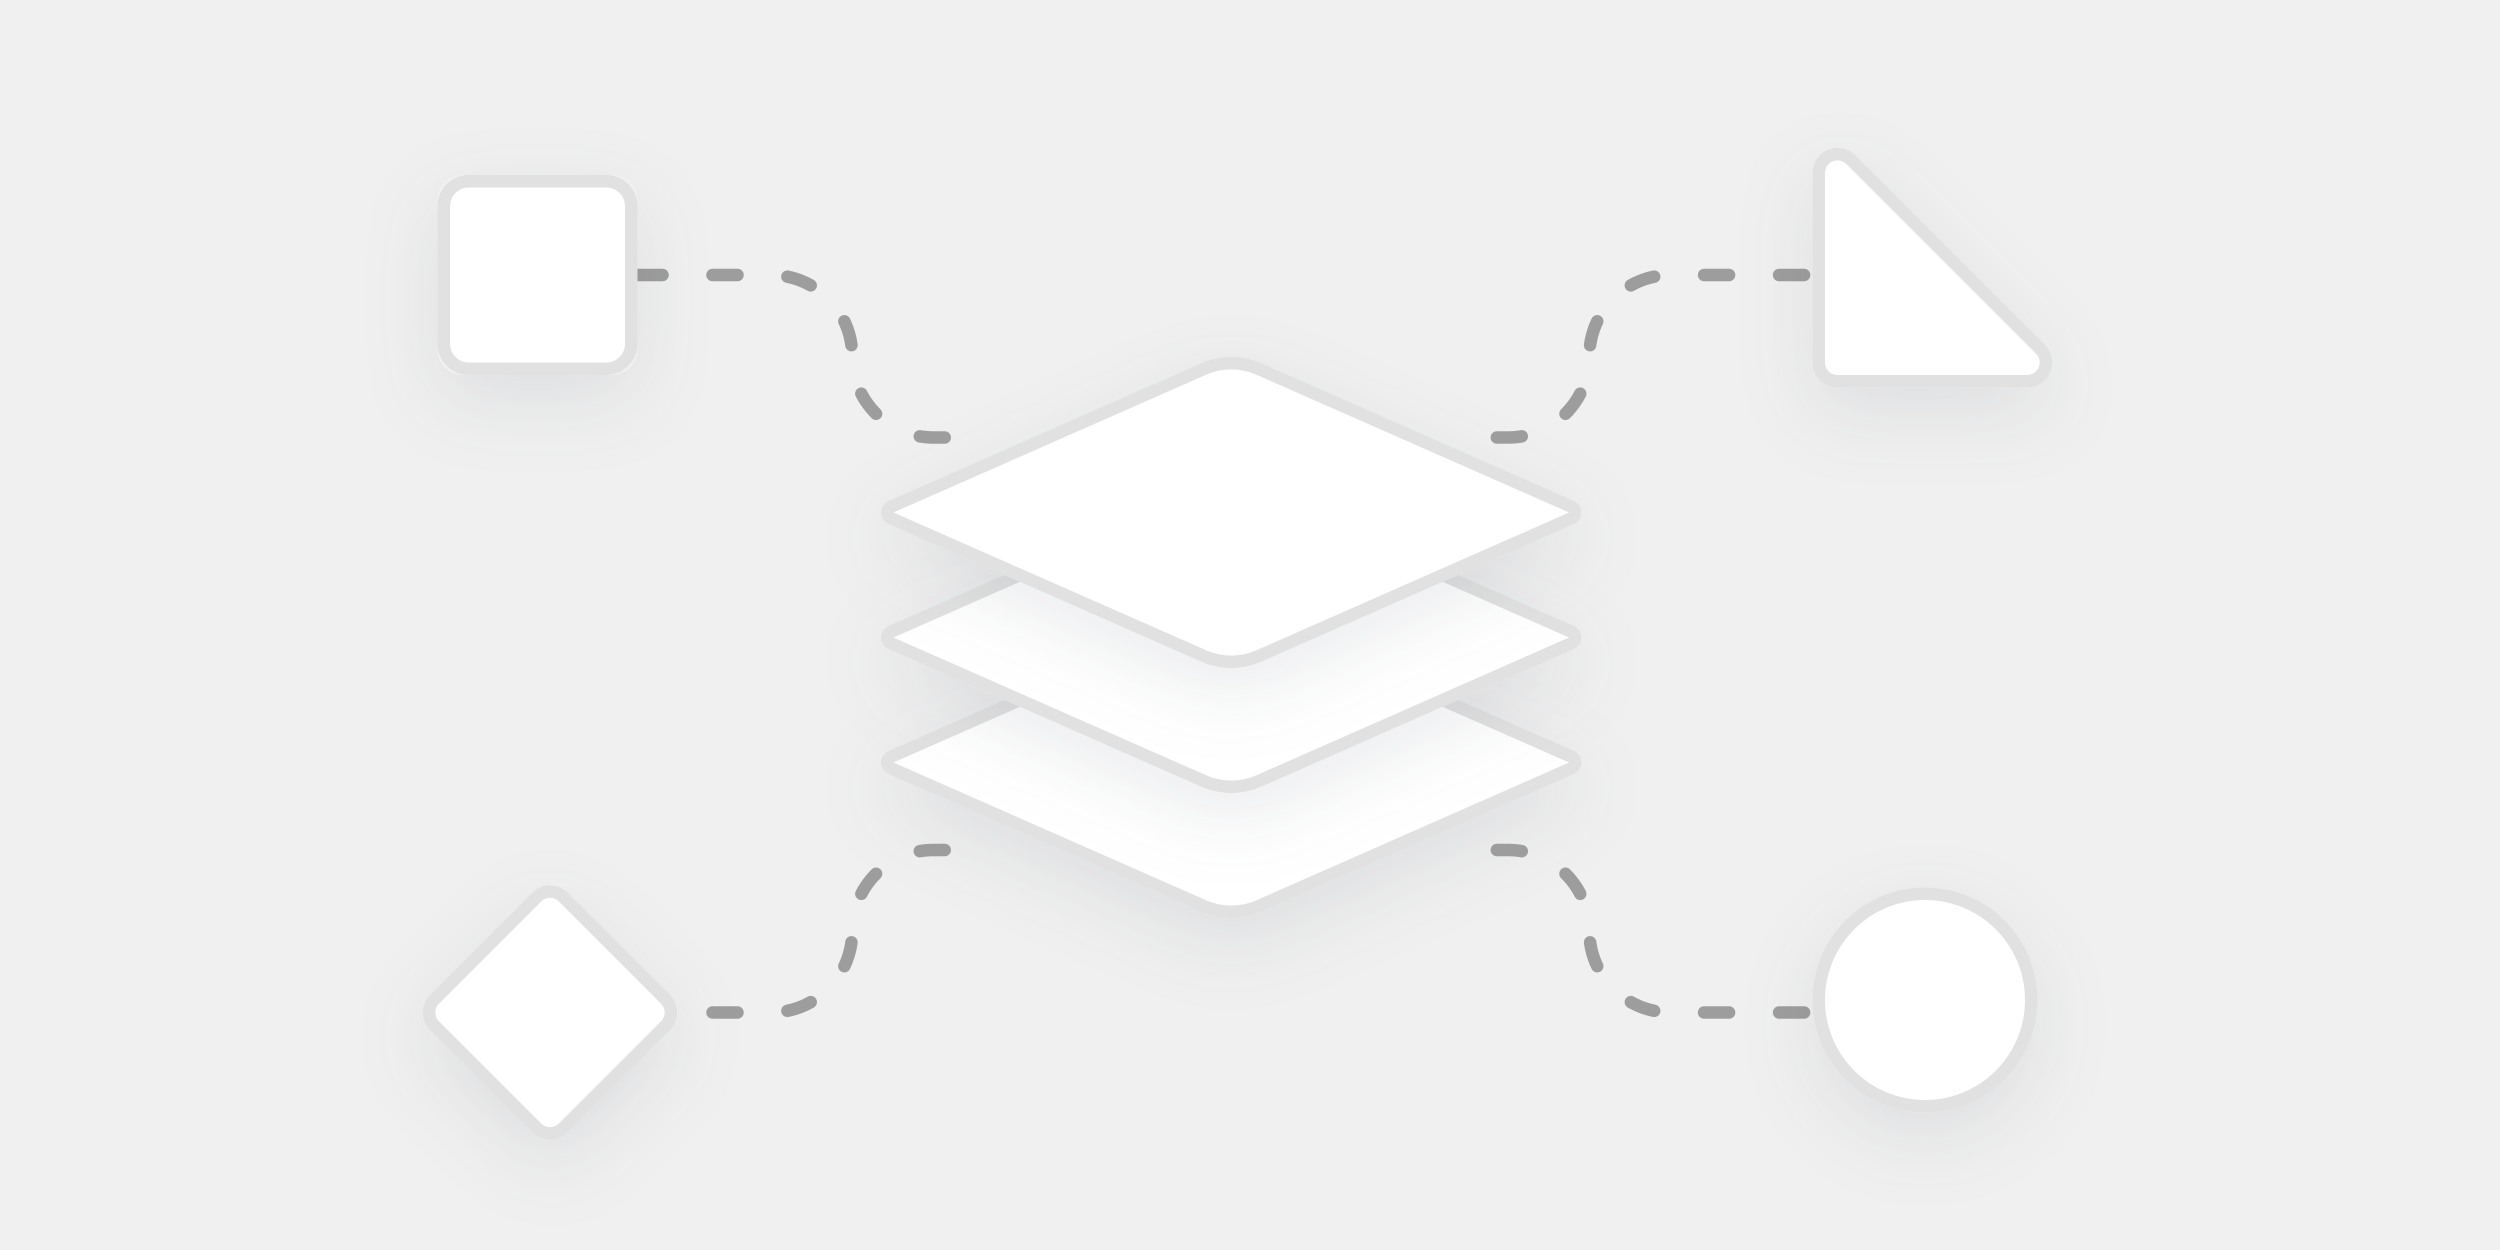
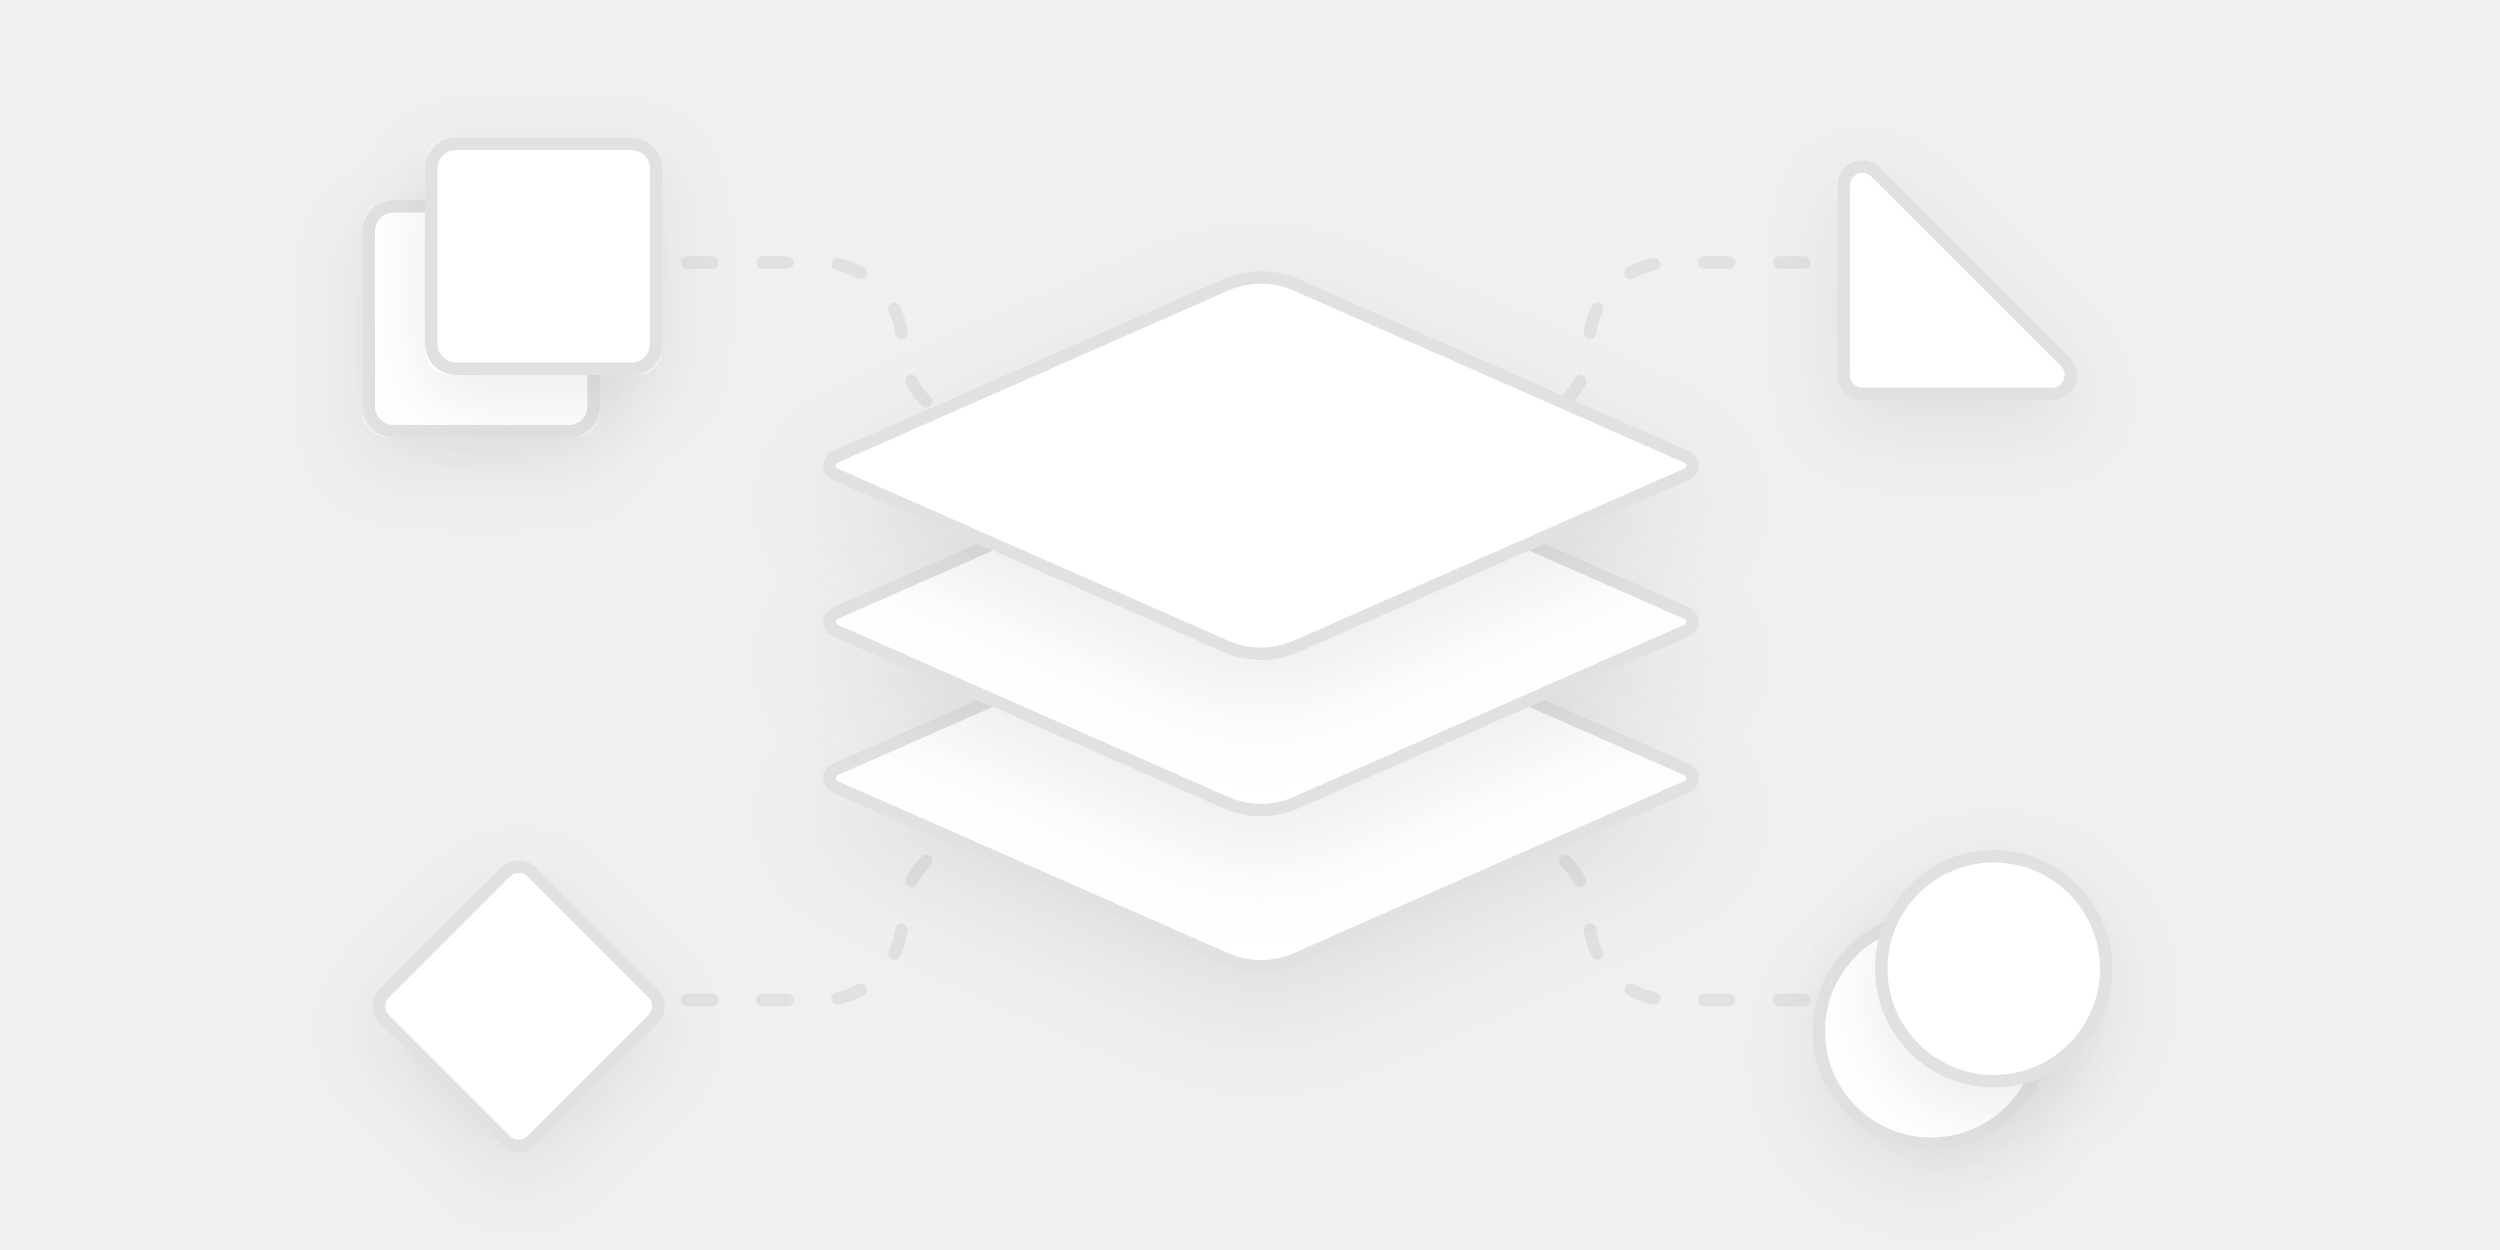
<svg xmlns="http://www.w3.org/2000/svg" xmlns:xlink="http://www.w3.org/1999/xlink" width="200" height="100" viewBox="0 0 200 100">
  <defs>
-     <path id="centralize-b" d="M31.92,21.066 L56.923,32.085 C57.429,32.308 57.658,32.898 57.435,33.403 C57.335,33.632 57.152,33.814 56.923,33.915 L31.92,44.934 C30.378,45.613 28.622,45.613 27.08,44.934 L2.077,33.915 C1.571,33.692 1.342,33.102 1.565,32.597 C1.665,32.368 1.848,32.186 2.077,32.085 L27.08,21.066 C28.622,20.387 30.378,20.387 31.92,21.066 Z" />
-     <filter id="centralize-a" width="128.9%" height="172.6%" x="-14.4%" y="-28.6%" filterUnits="objectBoundingBox">
+     <path id="centralize-b" d="M39.899,26.333 L71.154,40.106 C71.786,40.385 72.072,41.122 71.794,41.754 C71.668,42.04 71.44,42.268 71.154,42.394 L39.899,56.167 C37.973,57.016 35.777,57.016 33.851,56.167 L2.596,42.394 C1.964,42.115 1.678,41.378 1.956,40.746 C2.082,40.46 2.31,40.232 2.596,40.106 L33.851,26.333 C35.777,25.484 37.973,25.484 39.899,26.333 Z" />
+     <filter id="centralize-a" width="131.6%" height="178.8%" x="-15.8%" y="-30.2%" filterUnits="objectBoundingBox">
+       <feOffset dy="3" in="SourceAlpha" result="shadowOffsetOuter1" />
+       <feGaussianBlur in="shadowOffsetOuter1" result="shadowBlurOuter1" stdDeviation="4" />
+       <feComposite in="shadowBlurOuter1" in2="SourceAlpha" operator="out" result="shadowBlurOuter1" />
+       <feColorMatrix in="shadowBlurOuter1" values="0 0 0 0 0.22   0 0 0 0 0.259   0 0 0 0 0.329  0 0 0 0.1 0" />
+     </filter>
+     <path id="centralize-d" d="M39.899,13.833 L71.154,27.606 C71.786,27.885 72.072,28.622 71.794,29.254 C71.668,29.54 71.44,29.768 71.154,29.894 L39.899,43.667 C37.973,44.516 35.777,44.516 33.851,43.667 L2.596,29.894 C1.964,29.615 1.678,28.878 1.956,28.246 C2.082,27.96 2.31,27.732 2.596,27.606 L33.851,13.833 C35.777,12.984 37.973,12.984 39.899,13.833 Z" />
+     <filter id="centralize-c" width="131.6%" height="178.8%" x="-15.8%" y="-30.2%" filterUnits="objectBoundingBox">
+       <feOffset dy="3" in="SourceAlpha" result="shadowOffsetOuter1" />
+       <feGaussianBlur in="shadowOffsetOuter1" result="shadowBlurOuter1" stdDeviation="4" />
+       <feComposite in="shadowBlurOuter1" in2="SourceAlpha" operator="out" result="shadowBlurOuter1" />
+       <feColorMatrix in="shadowBlurOuter1" values="0 0 0 0 0.22   0 0 0 0 0.259   0 0 0 0 0.329  0 0 0 0.1 0" />
+     </filter>
+     <path id="centralize-f" d="M39.899,1.333 L71.154,15.106 C71.786,15.385 72.072,16.122 71.794,16.754 C71.668,17.04 71.44,17.268 71.154,17.394 L39.899,31.167 C37.973,32.016 35.777,32.016 33.851,31.167 L2.596,17.394 C1.964,17.115 1.678,16.378 1.956,15.746 C2.082,15.46 2.31,15.232 2.596,15.106 L33.851,1.333 C35.777,0.484 37.973,0.484 39.899,1.333 Z" />
+     <filter id="centralize-e" width="131.6%" height="178.8%" x="-15.8%" y="-30.2%" filterUnits="objectBoundingBox">
+       <feOffset dy="3" in="SourceAlpha" result="shadowOffsetOuter1" />
+       <feGaussianBlur in="shadowOffsetOuter1" result="shadowBlurOuter1" stdDeviation="4" />
+       <feComposite in="shadowBlurOuter1" in2="SourceAlpha" operator="out" result="shadowBlurOuter1" />
+       <feColorMatrix in="shadowBlurOuter1" values="0 0 0 0 0.22   0 0 0 0 0.259   0 0 0 0 0.329  0 0 0 0.1 0" />
+     </filter>
+     <circle id="centralize-h" cx="125.5" cy="72.5" r="9.5" />
+     <filter id="centralize-g" width="205.3%" height="205.3%" x="-52.6%" y="-42.1%" filterUnits="objectBoundingBox">
      <feOffset dy="2" in="SourceAlpha" result="shadowOffsetOuter1" />
      <feGaussianBlur in="shadowOffsetOuter1" result="shadowBlurOuter1" stdDeviation="3" />
      <feComposite in="shadowBlurOuter1" in2="SourceAlpha" operator="out" result="shadowBlurOuter1" />
      <feColorMatrix in="shadowBlurOuter1" values="0 0 0 0 0.22   0 0 0 0 0.259   0 0 0 0 0.329  0 0 0 0.1 0" />
    </filter>
-     <path id="centralize-d" d="M31.92,11.066 L56.923,22.085 C57.429,22.308 57.658,22.898 57.435,23.403 C57.335,23.632 57.152,23.814 56.923,23.915 L31.92,34.934 C30.378,35.613 28.622,35.613 27.08,34.934 L2.077,23.915 C1.571,23.692 1.342,23.102 1.565,22.597 C1.665,22.368 1.848,22.186 2.077,22.085 L27.08,11.066 C28.622,10.387 30.378,10.387 31.92,11.066 Z" />
-     <filter id="centralize-c" width="128.9%" height="172.6%" x="-14.4%" y="-28.6%" filterUnits="objectBoundingBox">
+     <circle id="centralize-j" cx="130.5" cy="67.5" r="9.5" />
+     <filter id="centralize-i" width="205.3%" height="205.3%" x="-52.6%" y="-42.1%" filterUnits="objectBoundingBox">
      <feOffset dy="2" in="SourceAlpha" result="shadowOffsetOuter1" />
      <feGaussianBlur in="shadowOffsetOuter1" result="shadowBlurOuter1" stdDeviation="3" />
      <feComposite in="shadowBlurOuter1" in2="SourceAlpha" operator="out" result="shadowBlurOuter1" />
      <feColorMatrix in="shadowBlurOuter1" values="0 0 0 0 0.22   0 0 0 0 0.259   0 0 0 0 0.329  0 0 0 0.1 0" />
    </filter>
-     <path id="centralize-f" d="M31.92,1.066 L56.923,12.085 C57.429,12.308 57.658,12.898 57.435,13.403 C57.335,13.632 57.152,13.814 56.923,13.915 L31.92,24.934 C30.378,25.613 28.622,25.613 27.08,24.934 L2.077,13.915 C1.571,13.692 1.342,13.102 1.565,12.597 C1.665,12.368 1.848,12.186 2.077,12.085 L27.08,1.066 C28.622,0.387 30.378,0.387 31.92,1.066 Z" />
-     <filter id="centralize-e" width="128.9%" height="172.6%" x="-14.4%" y="-28.6%" filterUnits="objectBoundingBox">
+     <path id="centralize-l" d="M13.914,59.414 L23.586,69.086 C24.367,69.867 24.367,71.133 23.586,71.914 L13.914,81.586 C13.133,82.367 11.867,82.367 11.086,81.586 L1.414,71.914 C0.633,71.133 0.633,69.867 1.414,69.086 L11.086,59.414 C11.867,58.633 13.133,58.633 13.914,59.414 Z" />
+     <filter id="centralize-k" width="173.4%" height="173.4%" x="-36.7%" y="-28.7%" filterUnits="objectBoundingBox">
      <feOffset dy="2" in="SourceAlpha" result="shadowOffsetOuter1" />
      <feGaussianBlur in="shadowOffsetOuter1" result="shadowBlurOuter1" stdDeviation="3" />
      <feComposite in="shadowBlurOuter1" in2="SourceAlpha" operator="out" result="shadowBlurOuter1" />
      <feColorMatrix in="shadowBlurOuter1" values="0 0 0 0 0.22   0 0 0 0 0.259   0 0 0 0 0.329  0 0 0 0.1 0" />
    </filter>
-     <circle id="centralize-h" cx="154" cy="80" r="9" />
-     <filter id="centralize-g" width="211.1%" height="211.1%" x="-55.6%" y="-44.4%" filterUnits="objectBoundingBox">
+     <rect id="centralize-n" width="19" height="19" x="0" y="6" rx="2" />
+     <filter id="centralize-m" width="205.3%" height="205.3%" x="-52.6%" y="-42.1%" filterUnits="objectBoundingBox">
      <feOffset dy="2" in="SourceAlpha" result="shadowOffsetOuter1" />
      <feGaussianBlur in="shadowOffsetOuter1" result="shadowBlurOuter1" stdDeviation="3" />
      <feComposite in="shadowBlurOuter1" in2="SourceAlpha" operator="out" result="shadowBlurOuter1" />
      <feColorMatrix in="shadowBlurOuter1" values="0 0 0 0 0.22   0 0 0 0 0.259   0 0 0 0 0.329  0 0 0 0.1 0" />
    </filter>
-     <path id="centralize-j" d="M45.414,71.414 L53.586,79.586 C54.367,80.367 54.367,81.633 53.586,82.414 L45.414,90.586 C44.633,91.367 43.367,91.367 42.586,90.586 L34.414,82.414 C33.633,81.633 33.633,80.367 34.414,79.586 L42.586,71.414 C43.367,70.633 44.633,70.633 45.414,71.414 Z" />
-     <filter id="centralize-i" width="183.4%" height="183.4%" x="-41.7%" y="-32.6%" filterUnits="objectBoundingBox">
+     <rect id="centralize-p" width="19" height="19" x="5" y="1" rx="2" />
+     <filter id="centralize-o" width="205.3%" height="205.3%" x="-52.6%" y="-42.1%" filterUnits="objectBoundingBox">
      <feOffset dy="2" in="SourceAlpha" result="shadowOffsetOuter1" />
      <feGaussianBlur in="shadowOffsetOuter1" result="shadowBlurOuter1" stdDeviation="3" />
      <feComposite in="shadowBlurOuter1" in2="SourceAlpha" operator="out" result="shadowBlurOuter1" />
      <feColorMatrix in="shadowBlurOuter1" values="0 0 0 0 0.22   0 0 0 0 0.259   0 0 0 0 0.329  0 0 0 0.1 0" />
    </filter>
-     <rect id="centralize-l" width="16" height="16" x="0" y="5" rx="2" />
-     <filter id="centralize-k" width="225%" height="225%" x="-62.5%" y="-50%" filterUnits="objectBoundingBox">
-       <feOffset dy="2" in="SourceAlpha" result="shadowOffsetOuter1" />
-       <feGaussianBlur in="shadowOffsetOuter1" result="shadowBlurOuter1" stdDeviation="3" />
-       <feComposite in="shadowBlurOuter1" in2="SourceAlpha" operator="out" result="shadowBlurOuter1" />
-       <feColorMatrix in="shadowBlurOuter1" values="0 0 0 0 0.22   0 0 0 0 0.259   0 0 0 0 0.329  0 0 0 0.1 0" />
-     </filter>
-     <path id="centralize-n" d="M113.414,3.414 L128.586,18.586 C129.367,19.367 129.367,20.633 128.586,21.414 C128.211,21.789 127.702,22 127.172,22 L112,22 C110.895,22 110,21.105 110,20 L110,4.828 C110,3.724 110.895,2.828 112,2.828 C112.53,2.828 113.039,3.039 113.414,3.414 Z" />
-     <filter id="centralize-m" width="178.1%" height="178.1%" x="-45.5%" y="-23.5%" filterUnits="objectBoundingBox">
+     <path id="centralize-r" d="M121.414,3.414 L136.586,18.586 C137.367,19.367 137.367,20.633 136.586,21.414 C136.211,21.789 135.702,22 135.172,22 L120,22 C118.895,22 118,21.105 118,20 L118,4.828 C118,3.724 118.895,2.828 120,2.828 C120.53,2.828 121.039,3.039 121.414,3.414 Z" />
+     <filter id="centralize-q" width="178.1%" height="178.1%" x="-45.5%" y="-23.5%" filterUnits="objectBoundingBox">
      <feOffset dy="2" in="SourceAlpha" result="shadowOffsetOuter1" />
      <feGaussianBlur in="shadowOffsetOuter1" result="shadowBlurOuter1" stdDeviation="3" />
      <feComposite in="shadowBlurOuter1" in2="SourceAlpha" operator="out" result="shadowBlurOuter1" />
      <feColorMatrix in="shadowBlurOuter1" values="0 0 0 0 0.22   0 0 0 0 0.259   0 0 0 0 0.329  0 0 0 0.1 0" />
    </filter>
  </defs>
-   <g fill="none" fill-rule="evenodd">
-     <g transform="translate(69 28)">
+   <g fill="none" fill-rule="evenodd" transform="translate(29 10)">
+     <path stroke="#E1E1E1" stroke-dasharray="2 4" stroke-linecap="round" stroke-linejoin="round" d="M20,11 L36.678,11 C40.268,11 43.178,13.91 43.178,17.5 C43.178,21.09 46.088,24 49.678,24 L54.326,24 L54.326,24" />
+     <path stroke="#E1E1E1" stroke-dasharray="2 4" stroke-linecap="round" stroke-linejoin="round" d="M87,11 L103.678,11 C107.268,11 110.178,13.91 110.178,17.5 C110.178,21.09 113.088,24 116.678,24 L121.326,24 L121.326,24" transform="matrix(-1 0 0 1 208.326 0)" />
+     <path stroke="#E1E1E1" stroke-dasharray="2 4" stroke-linecap="round" stroke-linejoin="round" d="M87,57 L103.678,57 C107.268,57 110.178,59.91 110.178,63.5 C110.178,67.09 113.088,70 116.678,70 L121.326,70 L121.326,70" transform="rotate(180 104.163 63.5)" />
+     <path stroke="#E1E1E1" stroke-dasharray="2 4" stroke-linecap="round" stroke-linejoin="round" d="M20,57 L36.678,57 C40.268,57 43.178,59.91 43.178,63.5 C43.178,67.09 46.088,70 49.678,70 L54.326,70 L54.326,70" transform="matrix(1 0 0 -1 0 127)" />
+     <g transform="translate(35 11)">
      <use fill="#000" filter="url(#centralize-a)" xlink:href="#centralize-b" />
-       <path fill="#FFF" stroke="#E1E1E1" stroke-linejoin="square" d="M31.718,21.524 C30.305,20.901 28.695,20.901 27.282,21.524 L2.278,32.542 C2.164,32.593 2.073,32.684 2.022,32.798 C1.911,33.051 2.025,33.346 2.278,33.458 L27.282,44.476 C28.695,45.099 30.305,45.099 31.718,44.476 L56.722,33.458 C56.836,33.407 56.927,33.316 56.978,33.202 C57.089,32.949 56.975,32.654 56.722,32.542 L31.718,21.524 Z" />
+       <path fill="#FFF" stroke="#E1E1E1" stroke-linejoin="square" d="M39.698,26.79 C37.899,25.998 35.851,25.998 34.052,26.79 L2.797,40.564 C2.626,40.639 2.489,40.776 2.413,40.948 C2.246,41.327 2.418,41.769 2.797,41.936 L34.052,55.71 C35.851,56.502 37.899,56.502 39.698,55.71 L70.953,41.936 C71.124,41.861 71.261,41.724 71.337,41.552 C71.504,41.173 71.332,40.731 70.953,40.564 L39.698,26.79 Z" />
      <use fill="#000" filter="url(#centralize-c)" xlink:href="#centralize-d" />
-       <path fill="#FFF" stroke="#E1E1E1" stroke-linejoin="square" d="M31.718,11.524 C30.305,10.901 28.695,10.901 27.282,11.524 L2.278,22.542 C2.164,22.593 2.073,22.684 2.022,22.798 C1.911,23.051 2.025,23.346 2.278,23.458 L27.282,34.476 C28.695,35.099 30.305,35.099 31.718,34.476 L56.722,23.458 C56.836,23.407 56.927,23.316 56.978,23.202 C57.089,22.949 56.975,22.654 56.722,22.542 L31.718,11.524 Z" />
+       <path fill="#FFF" stroke="#E1E1E1" stroke-linejoin="square" d="M39.698,14.29 C37.899,13.498 35.851,13.498 34.052,14.29 L2.797,28.064 C2.626,28.139 2.489,28.276 2.413,28.448 C2.246,28.827 2.418,29.269 2.797,29.436 L34.052,43.21 C35.851,44.002 37.899,44.002 39.698,43.21 L70.953,29.436 C71.124,29.361 71.261,29.224 71.337,29.052 C71.504,28.673 71.332,28.231 70.953,28.064 L39.698,14.29 Z" />
      <use fill="#000" filter="url(#centralize-e)" xlink:href="#centralize-f" />
-       <path fill="#FFF" stroke="#E1E1E1" stroke-linejoin="square" d="M31.718,1.524 C30.305,0.901 28.695,0.901 27.282,1.524 L2.278,12.542 C2.164,12.593 2.073,12.684 2.022,12.798 C1.911,13.051 2.025,13.346 2.278,13.458 L27.282,24.476 C28.695,25.099 30.305,25.099 31.718,24.476 L56.722,13.458 C56.836,13.407 56.927,13.316 56.978,13.202 C57.089,12.949 56.975,12.654 56.722,12.542 L31.718,1.524 Z" />
+       <path fill="#FFF" stroke="#E1E1E1" stroke-linejoin="square" d="M39.698,1.79 C37.899,0.998 35.851,0.998 34.052,1.79 L2.797,15.564 C2.626,15.639 2.489,15.776 2.413,15.948 C2.246,16.327 2.418,16.769 2.797,16.936 L34.052,30.71 C35.851,31.502 37.899,31.502 39.698,30.71 L70.953,16.936 C71.124,16.861 71.261,16.724 71.337,16.552 C71.504,16.173 71.332,15.731 70.953,15.564 L39.698,1.79 Z" />
    </g>
-     <path stroke="#9D9D9D" stroke-dasharray="2 4" stroke-linecap="round" stroke-linejoin="round" d="M45,22 L61.678,22 C65.268,22 68.178,24.91 68.178,28.5 C68.178,32.09 71.088,35 74.678,35 L79.326,35 L79.326,35" />
-     <path stroke="#9D9D9D" stroke-dasharray="2 4" stroke-linecap="round" stroke-linejoin="round" d="M116,22 L132.678,22 C136.268,22 139.178,24.91 139.178,28.5 C139.178,32.09 142.088,35 145.678,35 L150.326,35 L150.326,35" transform="matrix(-1 0 0 1 266.326 0)" />
-     <path stroke="#9D9D9D" stroke-dasharray="2 4" stroke-linecap="round" stroke-linejoin="round" d="M116,68 L132.678,68 C136.268,68 139.178,70.91 139.178,74.5 C139.178,78.09 142.088,81 145.678,81 L150.326,81 L150.326,81" transform="rotate(180 133.163 74.5)" />
-     <path stroke="#9D9D9D" stroke-dasharray="2 4" stroke-linecap="round" stroke-linejoin="round" d="M45,68 L61.678,68 C65.268,68 68.178,70.91 68.178,74.5 C68.178,78.09 71.088,81 74.678,81 L79.326,81 L79.326,81" transform="matrix(1 0 0 -1 0 149)" />
    <use fill="#000" filter="url(#centralize-g)" xlink:href="#centralize-h" />
-     <circle cx="154" cy="80" r="8.5" fill="#FFF" stroke="#E1E1E1" stroke-linejoin="square" />
+     <circle cx="125.5" cy="72.5" r="9" fill="#FFF" stroke="#E1E1E1" stroke-linejoin="square" />
    <use fill="#000" filter="url(#centralize-i)" xlink:href="#centralize-j" />
-     <path fill="#FFF" stroke="#E1E1E1" stroke-linejoin="square" d="M45.061,71.768 C44.475,71.182 43.525,71.182 42.939,71.768 L34.768,79.939 C34.182,80.525 34.182,81.475 34.768,82.061 L42.939,90.232 C43.525,90.818 44.475,90.818 45.061,90.232 L53.232,82.061 C53.818,81.475 53.818,80.525 53.232,79.939 L45.061,71.768 Z" />
-     <g transform="translate(35 9)">
-       <use fill="#000" filter="url(#centralize-k)" xlink:href="#centralize-l" />
-       <rect width="15" height="15" x=".5" y="5.5" fill="#FFF" stroke="#E1E1E1" stroke-linejoin="square" rx="2" />
-       <use fill="#000" filter="url(#centralize-m)" xlink:href="#centralize-n" />
-       <path fill="#FFF" stroke="#E1E1E1" stroke-linejoin="square" d="M113.061,3.768 C112.779,3.486 112.398,3.328 112,3.328 C111.172,3.328 110.5,4 110.5,4.828 L110.5,20 C110.5,20.828 111.172,21.5 112,21.5 L127.172,21.5 C127.569,21.5 127.951,21.342 128.232,21.061 C128.818,20.475 128.818,19.525 128.232,18.939 L113.061,3.768 Z" />
-     </g>
+     <circle cx="130.5" cy="67.5" r="9" fill="#FFF" stroke="#E1E1E1" stroke-linejoin="square" />
+     <use fill="#000" filter="url(#centralize-k)" xlink:href="#centralize-l" />
+     <path fill="#FFF" stroke="#E1E1E1" stroke-linejoin="square" d="M13.561,59.768 C12.975,59.182 12.025,59.182 11.439,59.768 L1.768,69.439 C1.182,70.025 1.182,70.975 1.768,71.561 L11.439,81.232 C12.025,81.818 12.975,81.818 13.561,81.232 L23.232,71.561 C23.818,70.975 23.818,70.025 23.232,69.439 L13.561,59.768 Z" />
+     <use fill="#000" filter="url(#centralize-m)" xlink:href="#centralize-n" />
+     <rect width="18" height="18" x=".5" y="6.5" fill="#FFF" stroke="#E1E1E1" stroke-linejoin="square" rx="2" />
+     <use fill="#000" filter="url(#centralize-o)" xlink:href="#centralize-p" />
+     <rect width="18" height="18" x="5.5" y="1.5" fill="#FFF" stroke="#E1E1E1" stroke-linejoin="square" rx="2" />
+     <use fill="#000" filter="url(#centralize-q)" xlink:href="#centralize-r" />
+     <path fill="#FFF" stroke="#E1E1E1" stroke-linejoin="square" d="M121.061,3.768 C120.779,3.486 120.398,3.328 120,3.328 C119.172,3.328 118.5,4 118.5,4.828 L118.5,20 C118.5,20.828 119.172,21.5 120,21.5 L135.172,21.5 C135.569,21.5 135.951,21.342 136.232,21.061 C136.818,20.475 136.818,19.525 136.232,18.939 L121.061,3.768 Z" />
  </g>
</svg>
